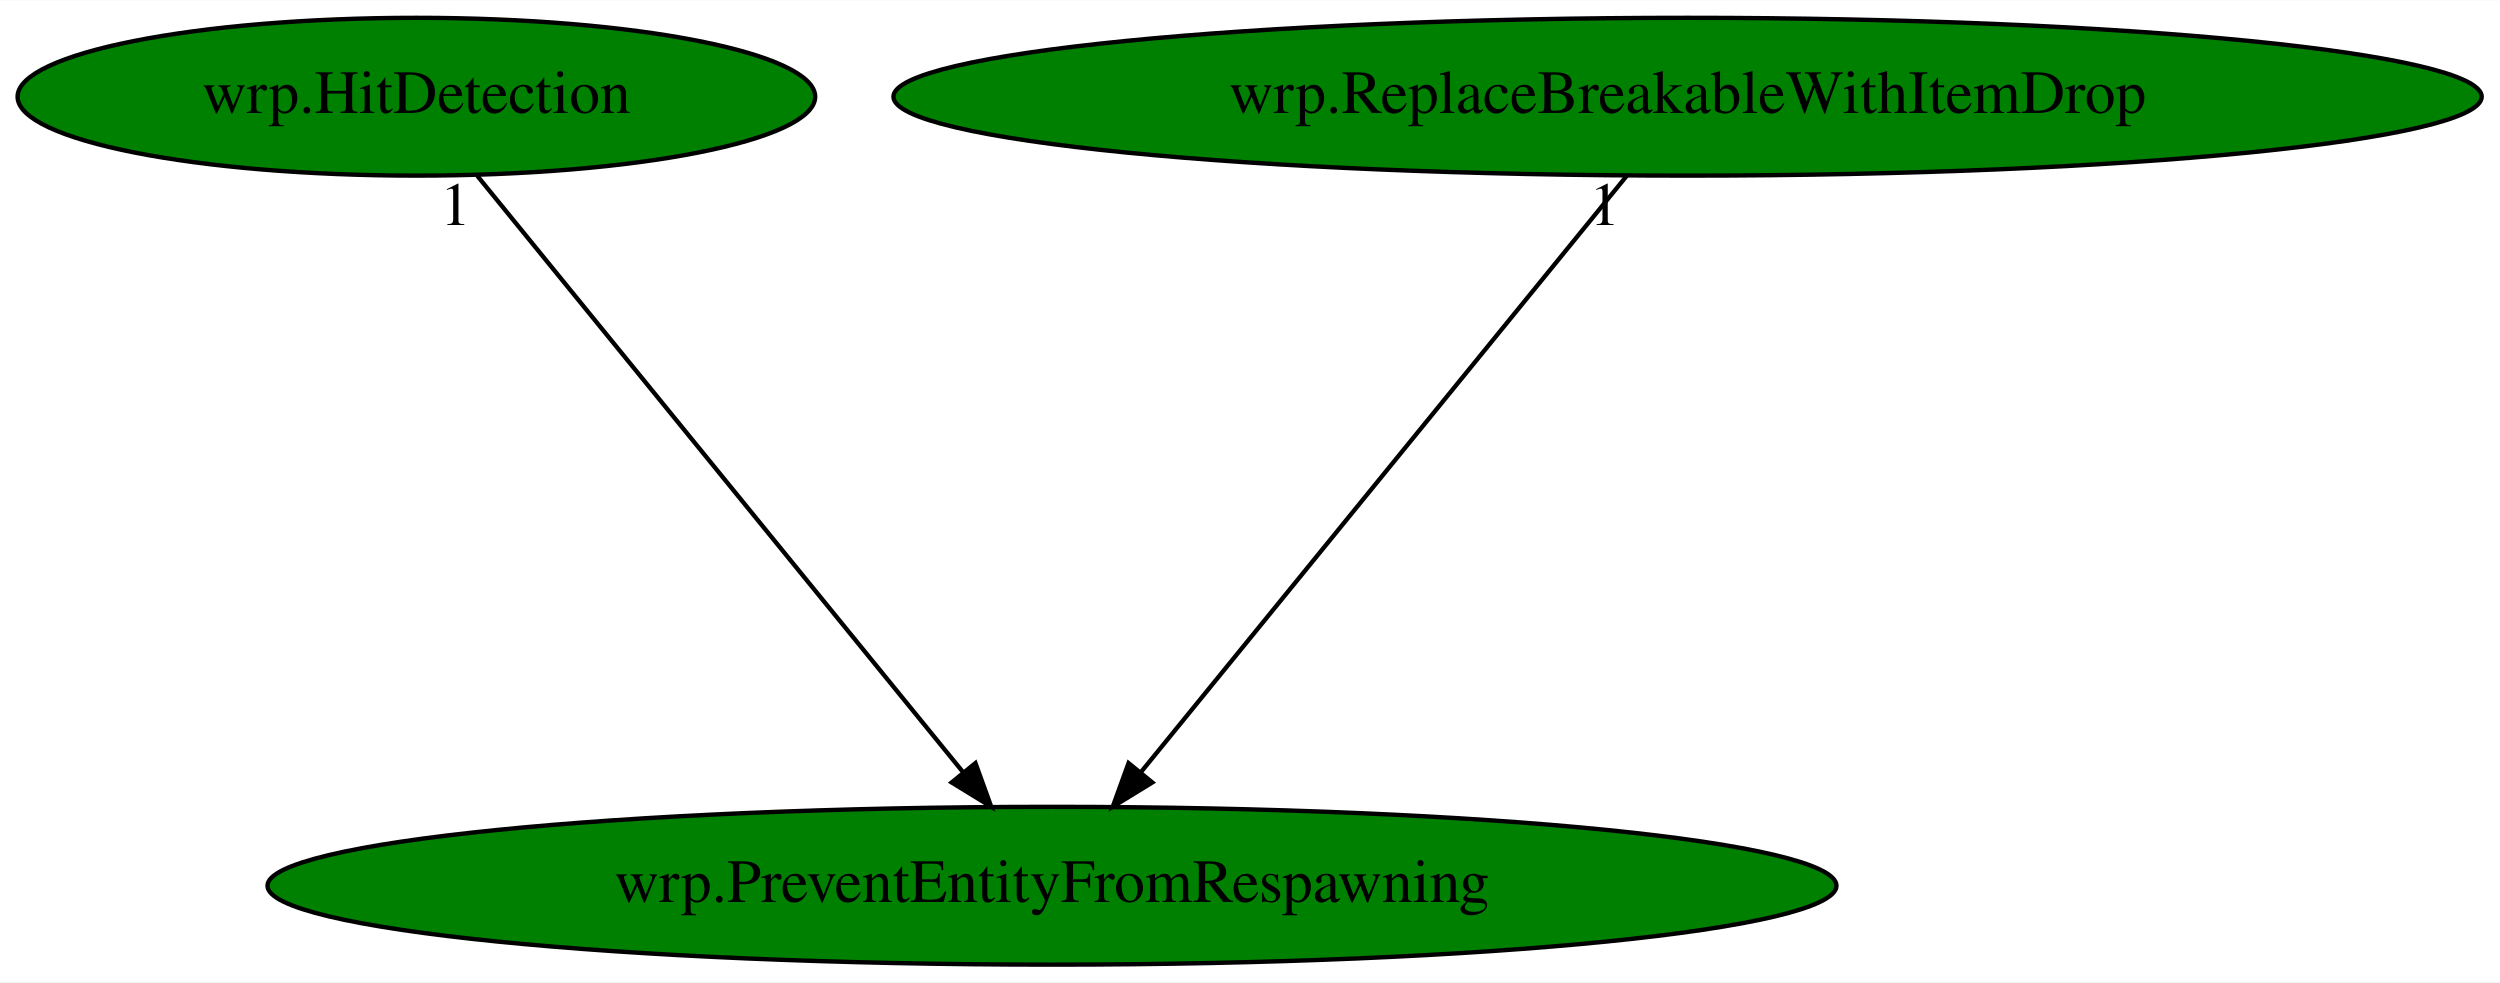
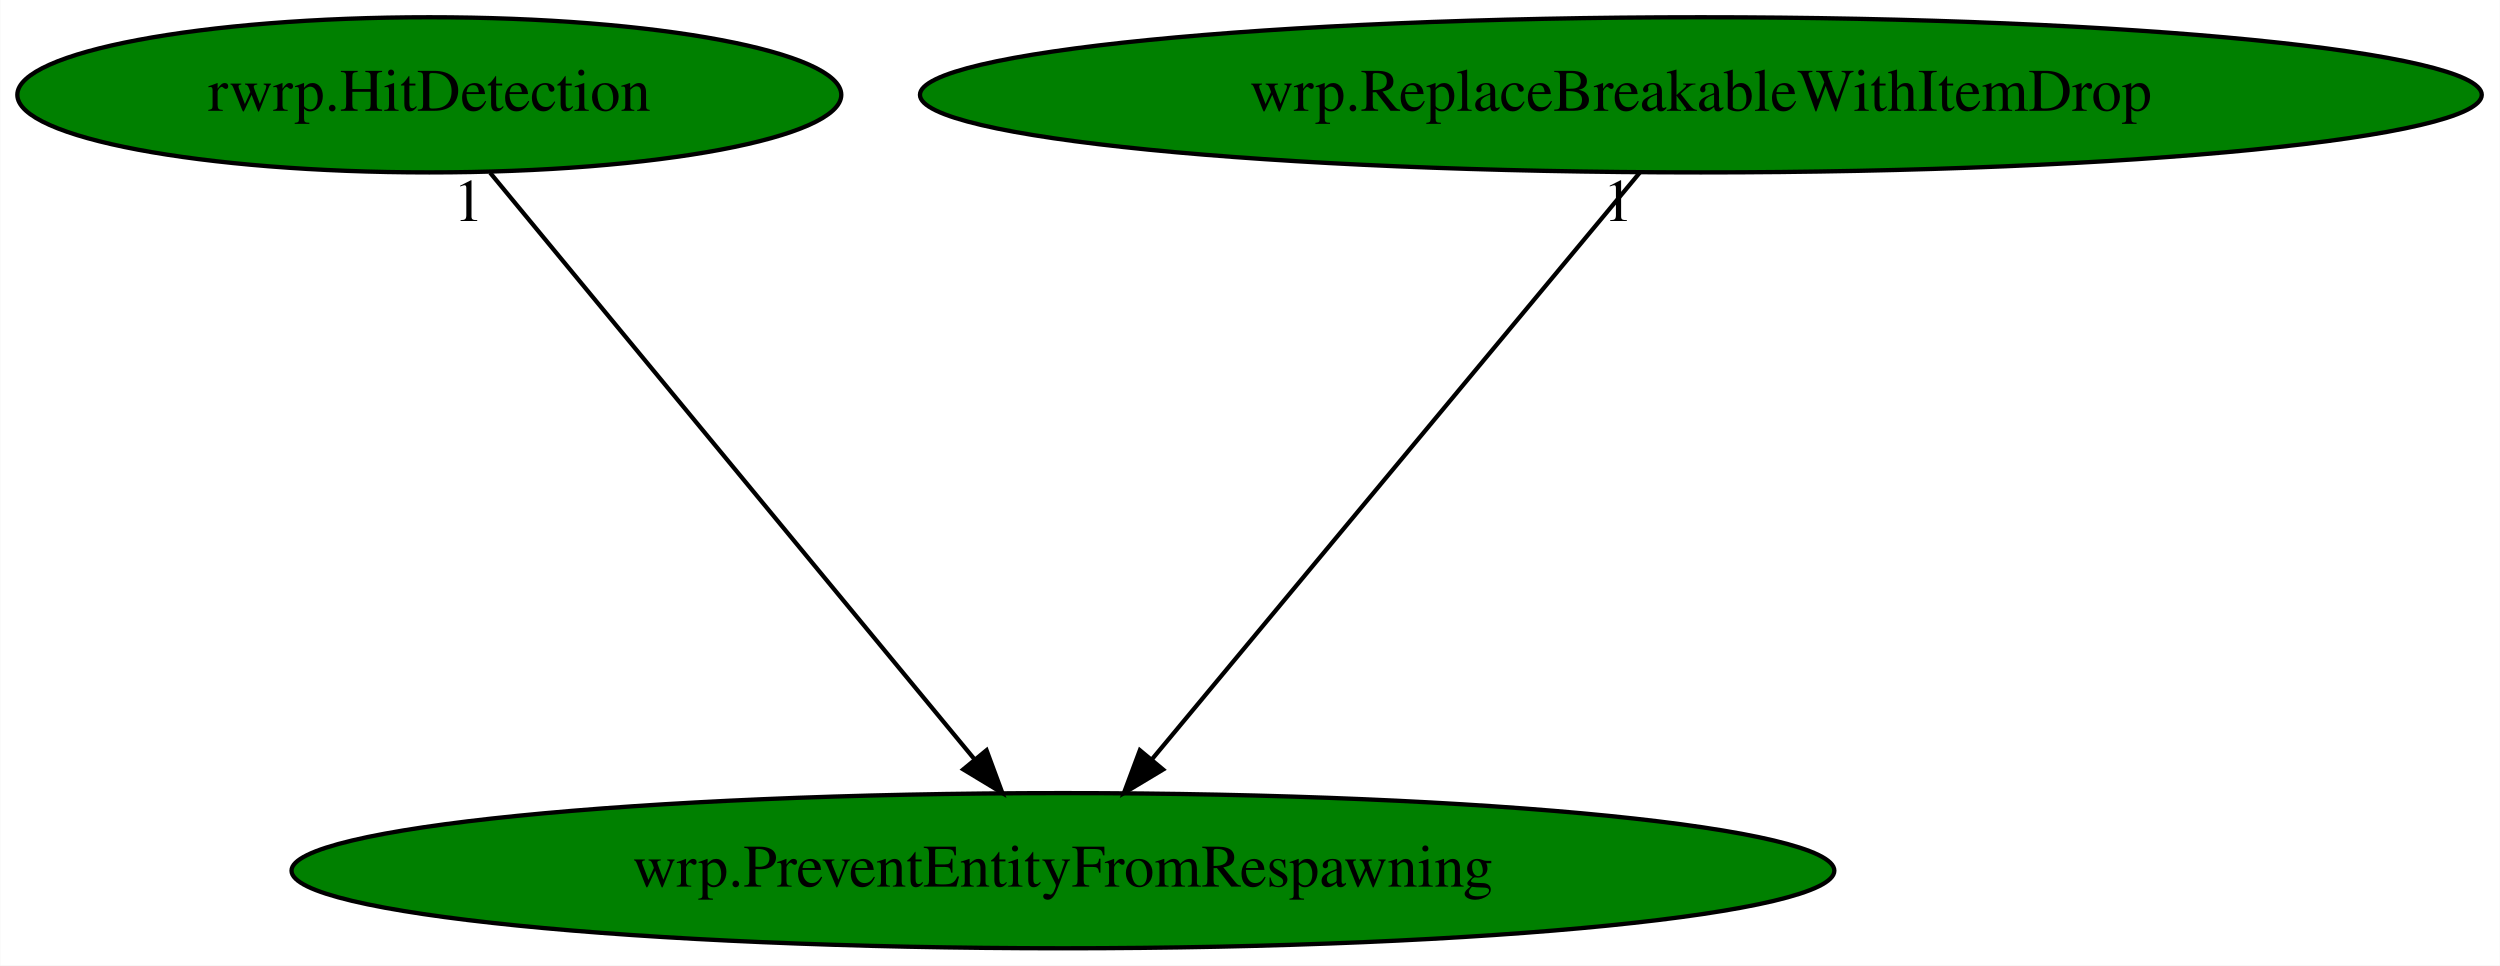
- <svg xmlns="http://www.w3.org/2000/svg" xmlns:xlink="http://www.w3.org/1999/xlink" width="570pt" height="224pt" viewBox="0.00 0.00 570.33 224.00">
+ <svg xmlns="http://www.w3.org/2000/svg" xmlns:xlink="http://www.w3.org/1999/xlink" width="580pt" height="224pt" viewBox="0.00 0.00 579.88 224.00">
  <g id="graph0" class="graph" transform="scale(1 1) rotate(0) translate(4 220)">
-     <polygon fill="white" stroke="transparent" points="-4,4 -4,-220 566.33,-220 566.33,4 -4,4" />
+     <polygon fill="white" stroke="transparent" points="-4,4 -4,-220 575.88,-220 575.88,4 -4,4" />
    <g id="node1" class="node">
-       <ellipse fill="green" stroke="black" cx="235.99" cy="-18" rx="178.97" ry="18" />
-       <text text-anchor="middle" x="235.99" y="-14.3" font-family="Times,serif" font-size="14.00">wrp.PreventEntityFromRespawning</text>
+       <ellipse fill="green" stroke="black" cx="242.54" cy="-18" rx="178.97" ry="18" />
+       <text text-anchor="middle" x="242.54" y="-14.3" font-family="Times,serif" font-size="14.00">wrp.PreventEntityFromRespawning</text>
    </g>
    <g id="node2" class="node">
      <g id="a_node2">
-         <a xlink:href="wrp.HitDetection.svg" xlink:title="wrp.HitDetection">
-           <ellipse fill="green" stroke="black" cx="90.99" cy="-198" rx="90.98" ry="18" />
-           <text text-anchor="middle" x="90.99" y="-194.3" font-family="Times,serif" font-size="14.00">wrp.HitDetection</text>
+         <a xlink:href="rwrp.HitDetection.svg" xlink:title="rwrp.HitDetection">
+           <ellipse fill="green" stroke="black" cx="95.54" cy="-198" rx="95.58" ry="18" />
+           <text text-anchor="middle" x="95.54" y="-194.3" font-family="Times,serif" font-size="14.00">rwrp.HitDetection</text>
        </a>
      </g>
    </g>
    <g id="edge1" class="edge">
-       <path fill="none" stroke="black" d="M104.9,-179.93C130.66,-148.3 185.92,-80.46 215.81,-43.78" />
-       <polygon fill="black" stroke="black" points="218.53,-45.98 222.13,-36.02 213.1,-41.56 218.53,-45.98" />
-       <text text-anchor="middle" x="99.9" y="-168.73" font-family="Times,serif" font-size="14.00">1</text>
+       <path fill="none" stroke="black" d="M109.64,-179.93C135.76,-148.3 191.78,-80.46 222.08,-43.78" />
+       <polygon fill="black" stroke="black" points="224.82,-45.95 228.49,-36.02 219.42,-41.5 224.82,-45.95" />
+       <text text-anchor="middle" x="104.64" y="-168.73" font-family="Times,serif" font-size="14.00">1</text>
    </g>
    <g id="node3" class="node">
      <g id="a_node3">
        <a xlink:href="wrp.ReplaceBreakableWithItemDrop.svg" xlink:title="wrp.ReplaceBreakableWithItemDrop">
-           <ellipse fill="green" stroke="black" cx="380.99" cy="-198" rx="181.17" ry="18" />
-           <text text-anchor="middle" x="380.99" y="-194.3" font-family="Times,serif" font-size="14.00">wrp.ReplaceBreakableWithItemDrop</text>
+           <ellipse fill="green" stroke="black" cx="390.54" cy="-198" rx="181.17" ry="18" />
+           <text text-anchor="middle" x="390.54" y="-194.3" font-family="Times,serif" font-size="14.00">wrp.ReplaceBreakableWithItemDrop</text>
        </a>
      </g>
    </g>
    <g id="edge2" class="edge">
-       <path fill="none" stroke="black" d="M367.09,-179.93C341.32,-148.3 286.06,-80.46 256.17,-43.78" />
-       <polygon fill="black" stroke="black" points="258.88,-41.56 249.85,-36.02 253.46,-45.98 258.88,-41.56" />
-       <text text-anchor="middle" x="362.09" y="-168.73" font-family="Times,serif" font-size="14.00">1</text>
+       <path fill="none" stroke="black" d="M376.35,-179.93C350.05,-148.3 293.65,-80.46 263.14,-43.78" />
+       <polygon fill="black" stroke="black" points="265.77,-41.47 256.69,-36.02 260.39,-45.94 265.77,-41.47" />
+       <text text-anchor="middle" x="371.35" y="-168.73" font-family="Times,serif" font-size="14.00">1</text>
    </g>
  </g>
</svg>
